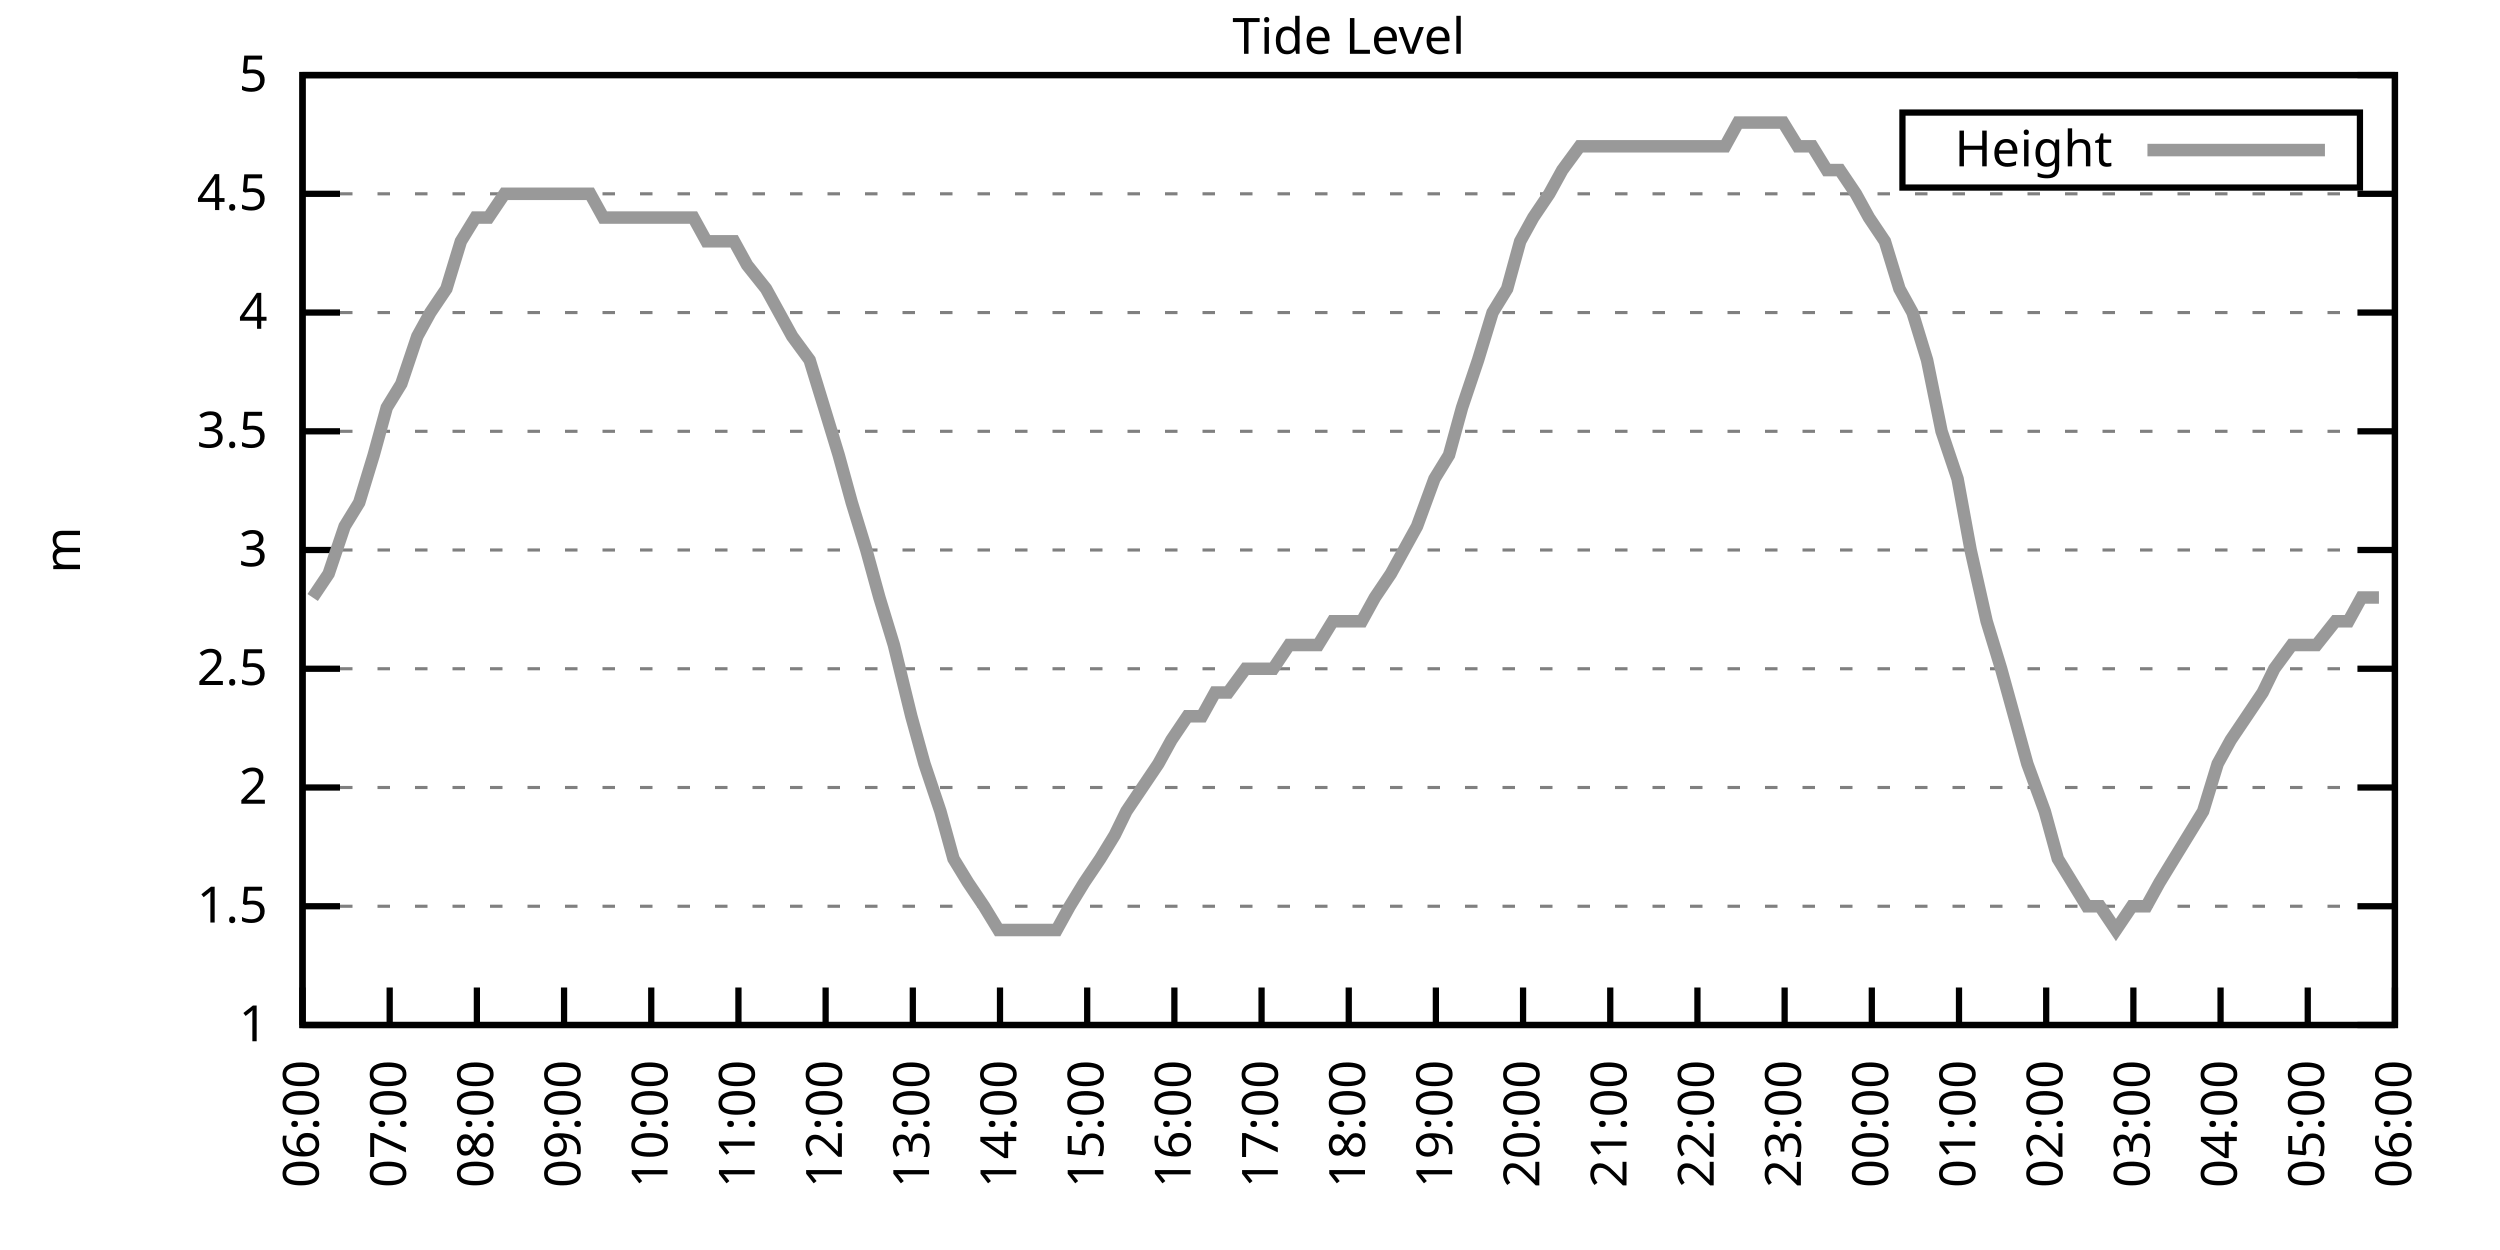
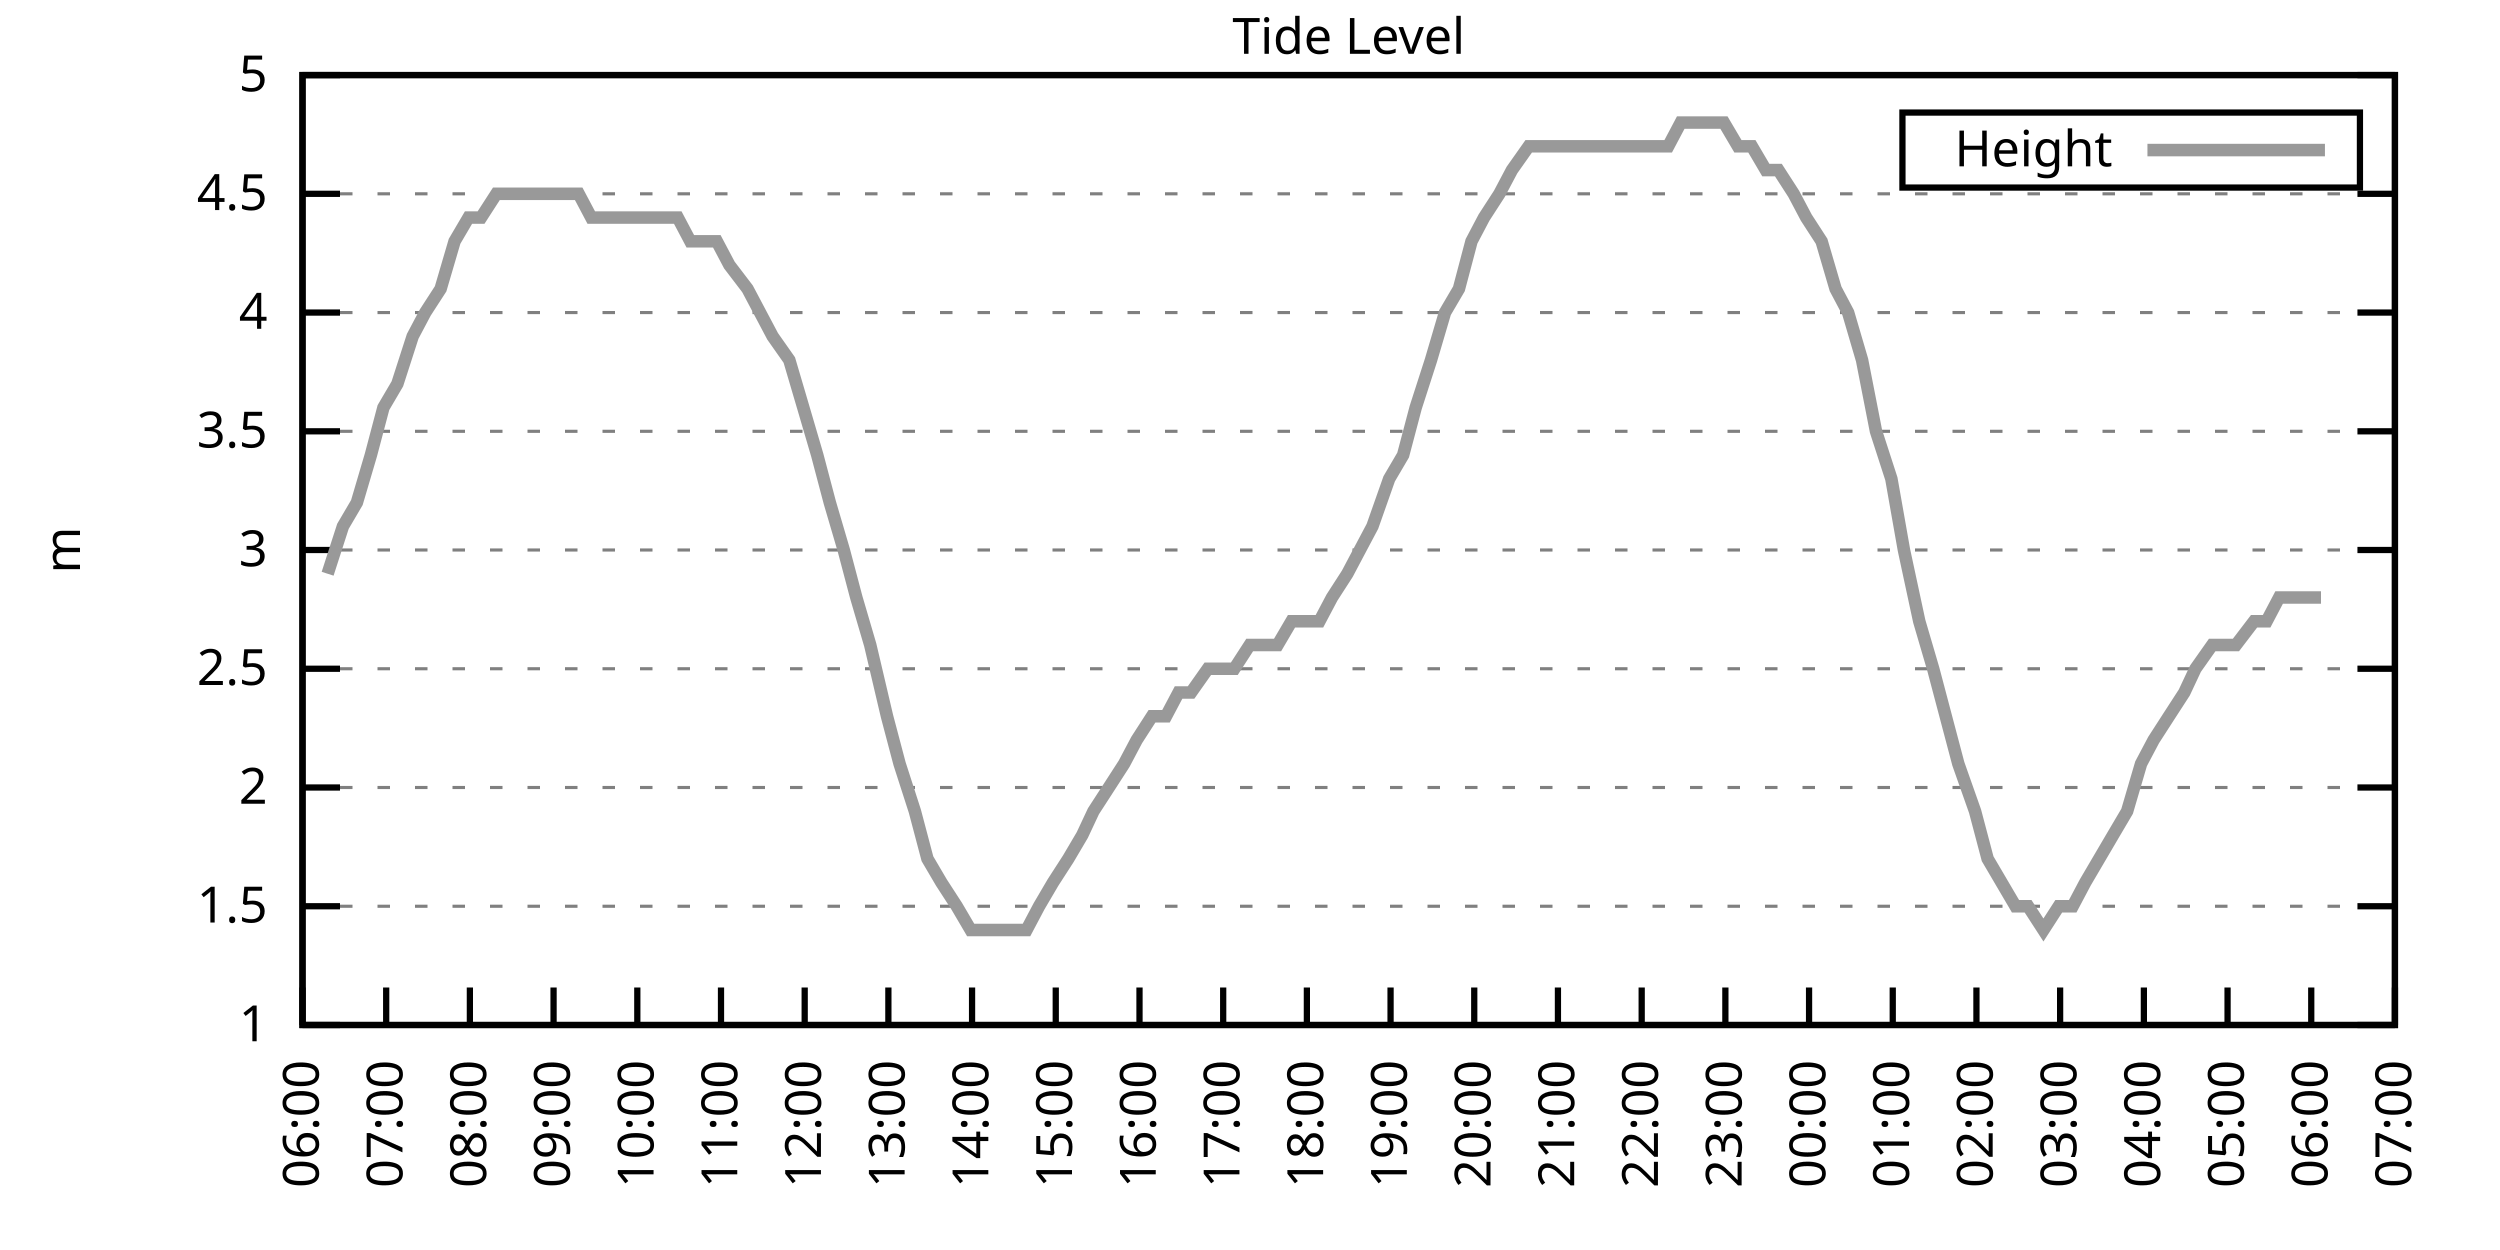
<svg xmlns="http://www.w3.org/2000/svg" xmlns:xlink="http://www.w3.org/1999/xlink" width="400" height="200" viewBox="0 0 400 200">
  <g id="gnuplot_canvas">
    <rect x="0" y="0" width="400" height="200" fill="none" />
    <defs>
      <circle id="gpDot" r="0.5" stroke-width="0.5" stroke="currentColor" />
      <path id="gpPt0" stroke-width="0.333" stroke="currentColor" d="M-1,0 h2 M0,-1 v2" />
      <path id="gpPt1" stroke-width="0.333" stroke="currentColor" d="M-1,-1 L1,1 M1,-1 L-1,1" />
      <path id="gpPt2" stroke-width="0.333" stroke="currentColor" d="M-1,0 L1,0 M0,-1 L0,1 M-1,-1 L1,1 M-1,1 L1,-1" />
      <rect id="gpPt3" stroke-width="0.333" stroke="currentColor" x="-1" y="-1" width="2" height="2" />
      <rect id="gpPt4" stroke-width="0.333" stroke="currentColor" fill="currentColor" x="-1" y="-1" width="2" height="2" />
      <circle id="gpPt5" stroke-width="0.333" stroke="currentColor" cx="0" cy="0" r="1" />
      <use xlink:href="#gpPt5" id="gpPt6" fill="currentColor" stroke="none" />
      <path id="gpPt7" stroke-width="0.333" stroke="currentColor" d="M0,-1.33 L-1.33,0.67 L1.33,0.67 z" />
      <use xlink:href="#gpPt7" id="gpPt8" fill="currentColor" stroke="none" />
      <use xlink:href="#gpPt7" id="gpPt9" stroke="currentColor" transform="rotate(180)" />
      <use xlink:href="#gpPt9" id="gpPt10" fill="currentColor" stroke="none" />
      <use xlink:href="#gpPt3" id="gpPt11" stroke="currentColor" transform="rotate(45)" />
      <use xlink:href="#gpPt11" id="gpPt12" fill="currentColor" stroke="none" />
      <path id="gpPt13" stroke-width="0.333" stroke="currentColor" d="M0,1.330 L1.265,0.411 L0.782,-1.067 L-0.782,-1.076 L-1.265,0.411 z" />
      <use xlink:href="#gpPt13" id="gpPt14" fill="currentColor" stroke="none" />
      <filter id="textbox" filterUnits="objectBoundingBox" x="0" y="0" height="1" width="1">
        <feFlood flood-color="white" flood-opacity="1" result="bgnd" />
        <feComposite in="SourceGraphic" in2="bgnd" operator="atop" />
      </filter>
      <filter id="greybox" filterUnits="objectBoundingBox" x="0" y="0" height="1" width="1">
        <feFlood flood-color="lightgrey" flood-opacity="1" result="grey" />
        <feComposite in="SourceGraphic" in2="grey" operator="atop" />
      </filter>
    </defs>
    <g fill="none" color="white" stroke="currentColor" stroke-width="1.00" stroke-linecap="butt" stroke-linejoin="miter">
</g>
    <g fill="none" color="black" stroke="currentColor" stroke-width="1.00" stroke-linecap="butt" stroke-linejoin="miter">
      <g stroke="none" shape-rendering="crispEdges">
        <polygon fill="rgb(255, 255, 255)" points="48.40,164.00 383.18,164.00 383.18,12.02 48.40,12.02 " />
      </g>
    </g>
    <g fill="none" color="black" stroke="currentColor" stroke-width="1.00" stroke-linecap="butt" stroke-linejoin="miter">
</g>
    <g fill="none" color="black" stroke="black" stroke-width="0.50" stroke-linecap="butt" stroke-linejoin="miter">
</g>
    <g fill="none" color="gray" stroke="currentColor" stroke-width="0.50" stroke-linecap="butt" stroke-linejoin="miter">
      <path stroke="gray" stroke-dasharray="2,4" class="gridline" d="M48.40,164.00 L383.19,164.00  " />
    </g>
    <g fill="none" color="gray" stroke="gray" stroke-width="1.00" stroke-linecap="butt" stroke-linejoin="miter">
</g>
    <g fill="none" color="black" stroke="currentColor" stroke-width="1.00" stroke-linecap="butt" stroke-linejoin="miter">
      <path stroke="black" d="M48.40,164.00 L54.40,164.00 M383.19,164.00 L377.19,164.00  " />
      <g transform="translate(42.80,166.60)" stroke="none" fill="black" font-family="Sans" font-size="8.00" text-anchor="end">
        <text>
          <tspan font-family="Sans"> 1</tspan>
        </text>
      </g>
    </g>
    <g fill="none" color="black" stroke="currentColor" stroke-width="1.00" stroke-linecap="butt" stroke-linejoin="miter">
</g>
    <g fill="none" color="black" stroke="black" stroke-width="0.50" stroke-linecap="butt" stroke-linejoin="miter">
</g>
    <g fill="none" color="gray" stroke="currentColor" stroke-width="0.50" stroke-linecap="butt" stroke-linejoin="miter">
      <path stroke="gray" stroke-dasharray="2,4" class="gridline" d="M48.40,145.00 L383.19,145.00  " />
    </g>
    <g fill="none" color="gray" stroke="gray" stroke-width="1.00" stroke-linecap="butt" stroke-linejoin="miter">
</g>
    <g fill="none" color="black" stroke="currentColor" stroke-width="1.00" stroke-linecap="butt" stroke-linejoin="miter">
      <path stroke="black" d="M48.40,145.00 L54.40,145.00 M383.19,145.00 L377.19,145.00  " />
      <g transform="translate(42.80,147.60)" stroke="none" fill="black" font-family="Sans" font-size="8.00" text-anchor="end">
        <text>
          <tspan font-family="Sans"> 1.5</tspan>
        </text>
      </g>
    </g>
    <g fill="none" color="black" stroke="currentColor" stroke-width="1.00" stroke-linecap="butt" stroke-linejoin="miter">
</g>
    <g fill="none" color="black" stroke="black" stroke-width="0.50" stroke-linecap="butt" stroke-linejoin="miter">
</g>
    <g fill="none" color="gray" stroke="currentColor" stroke-width="0.50" stroke-linecap="butt" stroke-linejoin="miter">
      <path stroke="gray" stroke-dasharray="2,4" class="gridline" d="M48.40,126.00 L383.19,126.00  " />
    </g>
    <g fill="none" color="gray" stroke="gray" stroke-width="1.00" stroke-linecap="butt" stroke-linejoin="miter">
</g>
    <g fill="none" color="black" stroke="currentColor" stroke-width="1.00" stroke-linecap="butt" stroke-linejoin="miter">
      <path stroke="black" d="M48.40,126.00 L54.40,126.00 M383.19,126.00 L377.19,126.00  " />
      <g transform="translate(42.80,128.60)" stroke="none" fill="black" font-family="Sans" font-size="8.00" text-anchor="end">
        <text>
          <tspan font-family="Sans"> 2</tspan>
        </text>
      </g>
    </g>
    <g fill="none" color="black" stroke="currentColor" stroke-width="1.00" stroke-linecap="butt" stroke-linejoin="miter">
</g>
    <g fill="none" color="black" stroke="black" stroke-width="0.50" stroke-linecap="butt" stroke-linejoin="miter">
</g>
    <g fill="none" color="gray" stroke="currentColor" stroke-width="0.50" stroke-linecap="butt" stroke-linejoin="miter">
      <path stroke="gray" stroke-dasharray="2,4" class="gridline" d="M48.40,107.00 L383.19,107.00  " />
    </g>
    <g fill="none" color="gray" stroke="gray" stroke-width="1.00" stroke-linecap="butt" stroke-linejoin="miter">
</g>
    <g fill="none" color="black" stroke="currentColor" stroke-width="1.00" stroke-linecap="butt" stroke-linejoin="miter">
      <path stroke="black" d="M48.40,107.00 L54.40,107.00 M383.19,107.00 L377.19,107.00  " />
      <g transform="translate(42.80,109.60)" stroke="none" fill="black" font-family="Sans" font-size="8.00" text-anchor="end">
        <text>
          <tspan font-family="Sans"> 2.5</tspan>
        </text>
      </g>
    </g>
    <g fill="none" color="black" stroke="currentColor" stroke-width="1.00" stroke-linecap="butt" stroke-linejoin="miter">
</g>
    <g fill="none" color="black" stroke="black" stroke-width="0.50" stroke-linecap="butt" stroke-linejoin="miter">
</g>
    <g fill="none" color="gray" stroke="currentColor" stroke-width="0.50" stroke-linecap="butt" stroke-linejoin="miter">
      <path stroke="gray" stroke-dasharray="2,4" class="gridline" d="M48.40,88.00 L383.19,88.00  " />
    </g>
    <g fill="none" color="gray" stroke="gray" stroke-width="1.00" stroke-linecap="butt" stroke-linejoin="miter">
</g>
    <g fill="none" color="black" stroke="currentColor" stroke-width="1.00" stroke-linecap="butt" stroke-linejoin="miter">
      <path stroke="black" d="M48.40,88.00 L54.40,88.00 M383.19,88.00 L377.19,88.00  " />
      <g transform="translate(42.80,90.60)" stroke="none" fill="black" font-family="Sans" font-size="8.00" text-anchor="end">
        <text>
          <tspan font-family="Sans"> 3</tspan>
        </text>
      </g>
    </g>
    <g fill="none" color="black" stroke="currentColor" stroke-width="1.00" stroke-linecap="butt" stroke-linejoin="miter">
</g>
    <g fill="none" color="black" stroke="black" stroke-width="0.50" stroke-linecap="butt" stroke-linejoin="miter">
</g>
    <g fill="none" color="gray" stroke="currentColor" stroke-width="0.50" stroke-linecap="butt" stroke-linejoin="miter">
      <path stroke="gray" stroke-dasharray="2,4" class="gridline" d="M48.40,69.01 L383.19,69.01  " />
    </g>
    <g fill="none" color="gray" stroke="gray" stroke-width="1.00" stroke-linecap="butt" stroke-linejoin="miter">
</g>
    <g fill="none" color="black" stroke="currentColor" stroke-width="1.00" stroke-linecap="butt" stroke-linejoin="miter">
      <path stroke="black" d="M48.40,69.01 L54.40,69.01 M383.19,69.01 L377.19,69.01  " />
      <g transform="translate(42.80,71.61)" stroke="none" fill="black" font-family="Sans" font-size="8.00" text-anchor="end">
        <text>
          <tspan font-family="Sans"> 3.5</tspan>
        </text>
      </g>
    </g>
    <g fill="none" color="black" stroke="currentColor" stroke-width="1.00" stroke-linecap="butt" stroke-linejoin="miter">
</g>
    <g fill="none" color="black" stroke="black" stroke-width="0.50" stroke-linecap="butt" stroke-linejoin="miter">
</g>
    <g fill="none" color="gray" stroke="currentColor" stroke-width="0.50" stroke-linecap="butt" stroke-linejoin="miter">
      <path stroke="gray" stroke-dasharray="2,4" class="gridline" d="M48.40,50.01 L383.19,50.01  " />
    </g>
    <g fill="none" color="gray" stroke="gray" stroke-width="1.00" stroke-linecap="butt" stroke-linejoin="miter">
</g>
    <g fill="none" color="black" stroke="currentColor" stroke-width="1.00" stroke-linecap="butt" stroke-linejoin="miter">
      <path stroke="black" d="M48.40,50.01 L54.40,50.01 M383.19,50.01 L377.19,50.01  " />
      <g transform="translate(42.80,52.61)" stroke="none" fill="black" font-family="Sans" font-size="8.00" text-anchor="end">
        <text>
          <tspan font-family="Sans"> 4</tspan>
        </text>
      </g>
    </g>
    <g fill="none" color="black" stroke="currentColor" stroke-width="1.00" stroke-linecap="butt" stroke-linejoin="miter">
</g>
    <g fill="none" color="black" stroke="black" stroke-width="0.50" stroke-linecap="butt" stroke-linejoin="miter">
</g>
    <g fill="none" color="gray" stroke="currentColor" stroke-width="0.50" stroke-linecap="butt" stroke-linejoin="miter">
      <path stroke="gray" stroke-dasharray="2,4" class="gridline" d="M48.40,31.01 L383.19,31.01  " />
    </g>
    <g fill="none" color="gray" stroke="gray" stroke-width="1.00" stroke-linecap="butt" stroke-linejoin="miter">
</g>
    <g fill="none" color="black" stroke="currentColor" stroke-width="1.00" stroke-linecap="butt" stroke-linejoin="miter">
      <path stroke="black" d="M48.40,31.01 L54.40,31.01 M383.19,31.01 L377.19,31.01  " />
      <g transform="translate(42.80,33.61)" stroke="none" fill="black" font-family="Sans" font-size="8.00" text-anchor="end">
        <text>
          <tspan font-family="Sans"> 4.5</tspan>
        </text>
      </g>
    </g>
    <g fill="none" color="black" stroke="currentColor" stroke-width="1.00" stroke-linecap="butt" stroke-linejoin="miter">
</g>
    <g fill="none" color="black" stroke="black" stroke-width="0.50" stroke-linecap="butt" stroke-linejoin="miter">
</g>
    <g fill="none" color="gray" stroke="currentColor" stroke-width="0.50" stroke-linecap="butt" stroke-linejoin="miter">
      <path stroke="gray" stroke-dasharray="2,4" class="gridline" d="M48.40,12.01 L383.19,12.01  " />
    </g>
    <g fill="none" color="gray" stroke="gray" stroke-width="1.00" stroke-linecap="butt" stroke-linejoin="miter">
</g>
    <g fill="none" color="black" stroke="currentColor" stroke-width="1.00" stroke-linecap="butt" stroke-linejoin="miter">
      <path stroke="black" d="M48.40,12.01 L54.40,12.01 M383.19,12.01 L377.19,12.01  " />
      <g transform="translate(42.80,14.61)" stroke="none" fill="black" font-family="Sans" font-size="8.00" text-anchor="end">
        <text>
          <tspan font-family="Sans"> 5</tspan>
        </text>
      </g>
    </g>
    <g fill="none" color="black" stroke="currentColor" stroke-width="1.00" stroke-linecap="butt" stroke-linejoin="miter">
      <path stroke="black" d="M48.40,164.00 L48.40,158.00  " />
      <g transform="translate(51.00,169.60) rotate(270.00)" stroke="none" fill="black" font-family="Sans" font-size="8.00" text-anchor="end">
        <text>
          <tspan font-family="Sans">06:00</tspan>
        </text>
      </g>
    </g>
    <g fill="none" color="black" stroke="currentColor" stroke-width="1.00" stroke-linecap="butt" stroke-linejoin="miter">
-       <path stroke="black" d="M62.35,164.00 L62.35,158.00  " />
-       <g transform="translate(64.95,169.60) rotate(270.00)" stroke="none" fill="black" font-family="Sans" font-size="8.00" text-anchor="end">
+       <path stroke="black" d="M61.79,164.00 L61.79,158.00  " />
+       <g transform="translate(64.39,169.60) rotate(270.00)" stroke="none" fill="black" font-family="Sans" font-size="8.00" text-anchor="end">
        <text>
          <tspan font-family="Sans">07:00</tspan>
        </text>
      </g>
    </g>
    <g fill="none" color="black" stroke="currentColor" stroke-width="1.00" stroke-linecap="butt" stroke-linejoin="miter">
-       <path stroke="black" d="M76.30,164.00 L76.30,158.00  " />
-       <g transform="translate(78.90,169.60) rotate(270.00)" stroke="none" fill="black" font-family="Sans" font-size="8.00" text-anchor="end">
+       <path stroke="black" d="M75.18,164.00 L75.18,158.00  " />
+       <g transform="translate(77.78,169.60) rotate(270.00)" stroke="none" fill="black" font-family="Sans" font-size="8.00" text-anchor="end">
        <text>
          <tspan font-family="Sans">08:00</tspan>
        </text>
      </g>
    </g>
    <g fill="none" color="black" stroke="currentColor" stroke-width="1.00" stroke-linecap="butt" stroke-linejoin="miter">
-       <path stroke="black" d="M90.25,164.00 L90.25,158.00  " />
-       <g transform="translate(92.85,169.60) rotate(270.00)" stroke="none" fill="black" font-family="Sans" font-size="8.00" text-anchor="end">
+       <path stroke="black" d="M88.57,164.00 L88.57,158.00  " />
+       <g transform="translate(91.17,169.60) rotate(270.00)" stroke="none" fill="black" font-family="Sans" font-size="8.00" text-anchor="end">
        <text>
          <tspan font-family="Sans">09:00</tspan>
        </text>
      </g>
    </g>
    <g fill="none" color="black" stroke="currentColor" stroke-width="1.00" stroke-linecap="butt" stroke-linejoin="miter">
-       <path stroke="black" d="M104.20,164.00 L104.20,158.00  " />
-       <g transform="translate(106.80,169.60) rotate(270.00)" stroke="none" fill="black" font-family="Sans" font-size="8.00" text-anchor="end">
+       <path stroke="black" d="M101.97,164.00 L101.97,158.00  " />
+       <g transform="translate(104.57,169.60) rotate(270.00)" stroke="none" fill="black" font-family="Sans" font-size="8.00" text-anchor="end">
        <text>
          <tspan font-family="Sans">10:00</tspan>
        </text>
      </g>
    </g>
    <g fill="none" color="black" stroke="currentColor" stroke-width="1.00" stroke-linecap="butt" stroke-linejoin="miter">
-       <path stroke="black" d="M118.15,164.00 L118.15,158.00  " />
-       <g transform="translate(120.75,169.60) rotate(270.00)" stroke="none" fill="black" font-family="Sans" font-size="8.00" text-anchor="end">
+       <path stroke="black" d="M115.36,164.00 L115.36,158.00  " />
+       <g transform="translate(117.96,169.60) rotate(270.00)" stroke="none" fill="black" font-family="Sans" font-size="8.00" text-anchor="end">
        <text>
          <tspan font-family="Sans">11:00</tspan>
        </text>
      </g>
    </g>
    <g fill="none" color="black" stroke="currentColor" stroke-width="1.00" stroke-linecap="butt" stroke-linejoin="miter">
-       <path stroke="black" d="M132.10,164.00 L132.10,158.00  " />
-       <g transform="translate(134.70,169.60) rotate(270.00)" stroke="none" fill="black" font-family="Sans" font-size="8.00" text-anchor="end">
+       <path stroke="black" d="M128.75,164.00 L128.75,158.00  " />
+       <g transform="translate(131.35,169.60) rotate(270.00)" stroke="none" fill="black" font-family="Sans" font-size="8.00" text-anchor="end">
        <text>
          <tspan font-family="Sans">12:00</tspan>
        </text>
      </g>
    </g>
    <g fill="none" color="black" stroke="currentColor" stroke-width="1.00" stroke-linecap="butt" stroke-linejoin="miter">
-       <path stroke="black" d="M146.05,164.00 L146.05,158.00  " />
-       <g transform="translate(148.65,169.60) rotate(270.00)" stroke="none" fill="black" font-family="Sans" font-size="8.00" text-anchor="end">
+       <path stroke="black" d="M142.14,164.00 L142.14,158.00  " />
+       <g transform="translate(144.74,169.60) rotate(270.00)" stroke="none" fill="black" font-family="Sans" font-size="8.00" text-anchor="end">
        <text>
          <tspan font-family="Sans">13:00</tspan>
        </text>
      </g>
    </g>
    <g fill="none" color="black" stroke="currentColor" stroke-width="1.00" stroke-linecap="butt" stroke-linejoin="miter">
-       <path stroke="black" d="M160.00,164.00 L160.00,158.00  " />
-       <g transform="translate(162.60,169.60) rotate(270.00)" stroke="none" fill="black" font-family="Sans" font-size="8.00" text-anchor="end">
+       <path stroke="black" d="M155.53,164.00 L155.53,158.00  " />
+       <g transform="translate(158.13,169.60) rotate(270.00)" stroke="none" fill="black" font-family="Sans" font-size="8.00" text-anchor="end">
        <text>
          <tspan font-family="Sans">14:00</tspan>
        </text>
      </g>
    </g>
    <g fill="none" color="black" stroke="currentColor" stroke-width="1.00" stroke-linecap="butt" stroke-linejoin="miter">
-       <path stroke="black" d="M173.95,164.00 L173.95,158.00  " />
-       <g transform="translate(176.55,169.60) rotate(270.00)" stroke="none" fill="black" font-family="Sans" font-size="8.00" text-anchor="end">
+       <path stroke="black" d="M168.92,164.00 L168.92,158.00  " />
+       <g transform="translate(171.52,169.60) rotate(270.00)" stroke="none" fill="black" font-family="Sans" font-size="8.00" text-anchor="end">
        <text>
          <tspan font-family="Sans">15:00</tspan>
        </text>
      </g>
    </g>
    <g fill="none" color="black" stroke="currentColor" stroke-width="1.00" stroke-linecap="butt" stroke-linejoin="miter">
-       <path stroke="black" d="M187.90,164.00 L187.90,158.00  " />
-       <g transform="translate(190.50,169.60) rotate(270.00)" stroke="none" fill="black" font-family="Sans" font-size="8.00" text-anchor="end">
+       <path stroke="black" d="M182.32,164.00 L182.32,158.00  " />
+       <g transform="translate(184.92,169.60) rotate(270.00)" stroke="none" fill="black" font-family="Sans" font-size="8.00" text-anchor="end">
        <text>
          <tspan font-family="Sans">16:00</tspan>
        </text>
      </g>
    </g>
    <g fill="none" color="black" stroke="currentColor" stroke-width="1.00" stroke-linecap="butt" stroke-linejoin="miter">
-       <path stroke="black" d="M201.85,164.00 L201.85,158.00  " />
-       <g transform="translate(204.45,169.60) rotate(270.00)" stroke="none" fill="black" font-family="Sans" font-size="8.00" text-anchor="end">
+       <path stroke="black" d="M195.71,164.00 L195.71,158.00  " />
+       <g transform="translate(198.31,169.60) rotate(270.00)" stroke="none" fill="black" font-family="Sans" font-size="8.00" text-anchor="end">
        <text>
          <tspan font-family="Sans">17:00</tspan>
        </text>
      </g>
    </g>
    <g fill="none" color="black" stroke="currentColor" stroke-width="1.00" stroke-linecap="butt" stroke-linejoin="miter">
-       <path stroke="black" d="M215.80,164.00 L215.80,158.00  " />
-       <g transform="translate(218.40,169.60) rotate(270.00)" stroke="none" fill="black" font-family="Sans" font-size="8.00" text-anchor="end">
+       <path stroke="black" d="M209.10,164.00 L209.10,158.00  " />
+       <g transform="translate(211.70,169.60) rotate(270.00)" stroke="none" fill="black" font-family="Sans" font-size="8.00" text-anchor="end">
        <text>
          <tspan font-family="Sans">18:00</tspan>
        </text>
      </g>
    </g>
    <g fill="none" color="black" stroke="currentColor" stroke-width="1.00" stroke-linecap="butt" stroke-linejoin="miter">
-       <path stroke="black" d="M229.74,164.00 L229.74,158.00  " />
-       <g transform="translate(232.34,169.60) rotate(270.00)" stroke="none" fill="black" font-family="Sans" font-size="8.00" text-anchor="end">
+       <path stroke="black" d="M222.49,164.00 L222.49,158.00  " />
+       <g transform="translate(225.09,169.60) rotate(270.00)" stroke="none" fill="black" font-family="Sans" font-size="8.00" text-anchor="end">
        <text>
          <tspan font-family="Sans">19:00</tspan>
        </text>
      </g>
    </g>
    <g fill="none" color="black" stroke="currentColor" stroke-width="1.00" stroke-linecap="butt" stroke-linejoin="miter">
-       <path stroke="black" d="M243.69,164.00 L243.69,158.00  " />
-       <g transform="translate(246.29,169.60) rotate(270.00)" stroke="none" fill="black" font-family="Sans" font-size="8.00" text-anchor="end">
+       <path stroke="black" d="M235.88,164.00 L235.88,158.00  " />
+       <g transform="translate(238.48,169.60) rotate(270.00)" stroke="none" fill="black" font-family="Sans" font-size="8.00" text-anchor="end">
        <text>
          <tspan font-family="Sans">20:00</tspan>
        </text>
      </g>
    </g>
    <g fill="none" color="black" stroke="currentColor" stroke-width="1.00" stroke-linecap="butt" stroke-linejoin="miter">
-       <path stroke="black" d="M257.64,164.00 L257.64,158.00  " />
-       <g transform="translate(260.24,169.60) rotate(270.00)" stroke="none" fill="black" font-family="Sans" font-size="8.00" text-anchor="end">
+       <path stroke="black" d="M249.27,164.00 L249.27,158.00  " />
+       <g transform="translate(251.87,169.60) rotate(270.00)" stroke="none" fill="black" font-family="Sans" font-size="8.00" text-anchor="end">
        <text>
          <tspan font-family="Sans">21:00</tspan>
        </text>
      </g>
    </g>
    <g fill="none" color="black" stroke="currentColor" stroke-width="1.00" stroke-linecap="butt" stroke-linejoin="miter">
-       <path stroke="black" d="M271.59,164.00 L271.59,158.00  " />
-       <g transform="translate(274.19,169.60) rotate(270.00)" stroke="none" fill="black" font-family="Sans" font-size="8.00" text-anchor="end">
+       <path stroke="black" d="M262.67,164.00 L262.67,158.00  " />
+       <g transform="translate(265.27,169.60) rotate(270.00)" stroke="none" fill="black" font-family="Sans" font-size="8.00" text-anchor="end">
        <text>
          <tspan font-family="Sans">22:00</tspan>
        </text>
      </g>
    </g>
    <g fill="none" color="black" stroke="currentColor" stroke-width="1.00" stroke-linecap="butt" stroke-linejoin="miter">
-       <path stroke="black" d="M285.54,164.00 L285.54,158.00  " />
-       <g transform="translate(288.14,169.60) rotate(270.00)" stroke="none" fill="black" font-family="Sans" font-size="8.00" text-anchor="end">
+       <path stroke="black" d="M276.06,164.00 L276.06,158.00  " />
+       <g transform="translate(278.66,169.60) rotate(270.00)" stroke="none" fill="black" font-family="Sans" font-size="8.00" text-anchor="end">
        <text>
          <tspan font-family="Sans">23:00</tspan>
        </text>
      </g>
    </g>
    <g fill="none" color="black" stroke="currentColor" stroke-width="1.00" stroke-linecap="butt" stroke-linejoin="miter">
-       <path stroke="black" d="M299.49,164.00 L299.49,158.00  " />
-       <g transform="translate(302.09,169.60) rotate(270.00)" stroke="none" fill="black" font-family="Sans" font-size="8.00" text-anchor="end">
+       <path stroke="black" d="M289.45,164.00 L289.45,158.00  " />
+       <g transform="translate(292.05,169.60) rotate(270.00)" stroke="none" fill="black" font-family="Sans" font-size="8.00" text-anchor="end">
        <text>
          <tspan font-family="Sans">00:00</tspan>
        </text>
      </g>
    </g>
    <g fill="none" color="black" stroke="currentColor" stroke-width="1.00" stroke-linecap="butt" stroke-linejoin="miter">
-       <path stroke="black" d="M313.44,164.00 L313.44,158.00  " />
-       <g transform="translate(316.04,169.60) rotate(270.00)" stroke="none" fill="black" font-family="Sans" font-size="8.00" text-anchor="end">
+       <path stroke="black" d="M302.84,164.00 L302.84,158.00  " />
+       <g transform="translate(305.44,169.60) rotate(270.00)" stroke="none" fill="black" font-family="Sans" font-size="8.00" text-anchor="end">
        <text>
          <tspan font-family="Sans">01:00</tspan>
        </text>
      </g>
    </g>
    <g fill="none" color="black" stroke="currentColor" stroke-width="1.00" stroke-linecap="butt" stroke-linejoin="miter">
-       <path stroke="black" d="M327.39,164.00 L327.39,158.00  " />
-       <g transform="translate(329.99,169.60) rotate(270.00)" stroke="none" fill="black" font-family="Sans" font-size="8.00" text-anchor="end">
+       <path stroke="black" d="M316.23,164.00 L316.23,158.00  " />
+       <g transform="translate(318.83,169.60) rotate(270.00)" stroke="none" fill="black" font-family="Sans" font-size="8.00" text-anchor="end">
        <text>
          <tspan font-family="Sans">02:00</tspan>
        </text>
      </g>
    </g>
    <g fill="none" color="black" stroke="currentColor" stroke-width="1.00" stroke-linecap="butt" stroke-linejoin="miter">
-       <path stroke="black" d="M341.34,164.00 L341.34,158.00  " />
-       <g transform="translate(343.94,169.60) rotate(270.00)" stroke="none" fill="black" font-family="Sans" font-size="8.00" text-anchor="end">
+       <path stroke="black" d="M329.62,164.00 L329.62,158.00  " />
+       <g transform="translate(332.22,169.60) rotate(270.00)" stroke="none" fill="black" font-family="Sans" font-size="8.00" text-anchor="end">
        <text>
          <tspan font-family="Sans">03:00</tspan>
        </text>
      </g>
    </g>
    <g fill="none" color="black" stroke="currentColor" stroke-width="1.00" stroke-linecap="butt" stroke-linejoin="miter">
-       <path stroke="black" d="M355.29,164.00 L355.29,158.00  " />
-       <g transform="translate(357.89,169.60) rotate(270.00)" stroke="none" fill="black" font-family="Sans" font-size="8.00" text-anchor="end">
+       <path stroke="black" d="M343.02,164.00 L343.02,158.00  " />
+       <g transform="translate(345.62,169.60) rotate(270.00)" stroke="none" fill="black" font-family="Sans" font-size="8.00" text-anchor="end">
        <text>
          <tspan font-family="Sans">04:00</tspan>
        </text>
      </g>
    </g>
    <g fill="none" color="black" stroke="currentColor" stroke-width="1.00" stroke-linecap="butt" stroke-linejoin="miter">
-       <path stroke="black" d="M369.24,164.00 L369.24,158.00  " />
-       <g transform="translate(371.84,169.60) rotate(270.00)" stroke="none" fill="black" font-family="Sans" font-size="8.00" text-anchor="end">
+       <path stroke="black" d="M356.41,164.00 L356.41,158.00  " />
+       <g transform="translate(359.01,169.60) rotate(270.00)" stroke="none" fill="black" font-family="Sans" font-size="8.00" text-anchor="end">
        <text>
          <tspan font-family="Sans">05:00</tspan>
+         </text>
+       </g>
+     </g>
+     <g fill="none" color="black" stroke="currentColor" stroke-width="1.00" stroke-linecap="butt" stroke-linejoin="miter">
+       <path stroke="black" d="M369.80,164.00 L369.80,158.00  " />
+       <g transform="translate(372.40,169.60) rotate(270.00)" stroke="none" fill="black" font-family="Sans" font-size="8.00" text-anchor="end">
+         <text>
+           <tspan font-family="Sans">06:00</tspan>
        </text>
      </g>
    </g>
    <g fill="none" color="black" stroke="currentColor" stroke-width="1.00" stroke-linecap="butt" stroke-linejoin="miter">
      <path stroke="black" d="M383.19,164.00 L383.19,158.00  " />
      <g transform="translate(385.79,169.60) rotate(270.00)" stroke="none" fill="black" font-family="Sans" font-size="8.00" text-anchor="end">
        <text>
-           <tspan font-family="Sans">06:00</tspan>
+           <tspan font-family="Sans">07:00</tspan>
        </text>
      </g>
    </g>
    <g fill="none" color="black" stroke="currentColor" stroke-width="1.00" stroke-linecap="butt" stroke-linejoin="miter">
</g>
    <g fill="none" color="black" stroke="currentColor" stroke-width="1.00" stroke-linecap="butt" stroke-linejoin="miter">
      <path stroke="black" d="M48.40,12.01 L48.40,164.00 L383.19,164.00 L383.19,12.01 L48.40,12.01 Z  " />
    </g>
    <g fill="none" color="black" stroke="currentColor" stroke-width="1.00" stroke-linecap="butt" stroke-linejoin="miter">
</g>
    <g fill="none" color="black" stroke="currentColor" stroke-width="1.00" stroke-linecap="butt" stroke-linejoin="miter">
      <path stroke="black" d="M304.39,30.01 L304.39,18.01 L377.59,18.01 L377.59,30.01 L304.39,30.01 Z  " />
    </g>
    <g id="Tide_level_plot_1">
      <g fill="none" color="white" stroke="black" stroke-width="2.00" stroke-linecap="butt" stroke-linejoin="miter">
</g>
      <g fill="none" color="black" stroke="currentColor" stroke-width="2.00" stroke-linecap="butt" stroke-linejoin="miter">
        <g transform="translate(337.99,26.61)" stroke="none" fill="black" font-family="Sans" font-size="8.00" text-anchor="end">
          <text>
            <tspan font-family="Sans">Height</tspan>
          </text>
        </g>
      </g>
      <g fill="none" color="black" stroke="currentColor" stroke-width="2.00" stroke-linecap="butt" stroke-linejoin="miter">
-         <path stroke="rgb(153, 153, 153)" d="M343.59,24.01 L371.99,24.01 M50.03,95.60 L52.58,91.80 L55.14,84.21 L57.47,80.41 L59.79,72.81 L61.88,65.21   L64.21,61.41 L66.77,53.81 L68.86,50.01 L71.42,46.21 L73.74,38.61 L76.07,34.81 L78.16,34.81 L80.72,31.01   L83.04,31.01 L85.13,31.01 L87.46,31.01 L89.55,31.01 L92.34,31.01 L94.43,31.01 L96.53,34.81 L98.85,34.81   L101.64,34.81 L103.97,34.81 L106.29,34.81 L108.62,34.81 L110.94,34.81 L113.03,38.61 L115.36,38.61 L117.45,38.61   L119.54,42.41 L122.57,46.21 L124.66,50.01 L126.75,53.81 L129.54,57.61 L131.87,65.21 L134.19,72.81 L136.28,80.41   L138.61,88.00 L140.70,95.60 L143.02,103.20 L145.81,114.60 L147.91,122.20 L150.46,129.80 L152.56,137.40 L154.88,141.20   L157.44,145.00 L159.76,148.80 L162.09,148.80 L164.41,148.80 L166.27,148.80 L169.06,148.80 L171.16,145.00 L173.48,141.20   L176.04,137.40 L178.36,133.60 L180.22,129.80 L182.78,126.00 L185.34,122.20 L187.43,118.40 L189.99,114.60 L192.31,114.60   L194.41,110.80 L196.50,110.80 L199.29,107.00 L201.38,107.00 L203.71,107.00 L206.26,103.20 L208.36,103.20 L210.91,103.20   L213.24,99.40 L215.10,99.40 L217.89,99.40 L219.98,95.60 L222.54,91.80 L224.63,88.00 L226.72,84.21 L229.51,76.61   L231.84,72.81 L233.93,65.21 L236.49,57.61 L238.81,50.01 L241.14,46.21 L243.23,38.61 L245.32,34.81 L247.88,31.01   L249.97,27.21 L252.76,23.41 L255.09,23.41 L257.41,23.41 L259.74,23.41 L261.83,23.41 L263.92,23.41 L266.71,23.41   L269.04,23.41 L271.13,23.41 L273.22,23.41 L276.01,23.41 L278.10,19.61 L280.66,19.61 L282.99,19.61 L285.31,19.61   L287.64,23.41 L289.96,23.41 L292.29,27.21 L294.38,27.21 L296.94,31.01 L299.03,34.81 L301.58,38.61 L303.91,46.21   L306.00,50.01 L308.33,57.61 L310.65,69.01 L313.21,76.61 L315.30,88.00 L317.86,99.40 L320.18,107.00 L322.28,114.60   L324.37,122.20 L327.16,129.80 L329.25,137.40 L333.90,145.00 L335.99,145.00 L338.55,148.80 L341.11,145.00 L343.43,145.00   L345.53,141.20 L347.85,137.40 L350.18,133.60 L352.50,129.80 L354.83,122.20 L356.92,118.40 L359.48,114.60 L362.03,110.80   L363.89,107.00 L366.68,103.20 L369.01,103.20 L370.64,103.20 L373.66,99.40 L375.75,99.40 L377.84,95.60 L380.63,95.60    " />
+         <path stroke="rgb(153, 153, 153)" d="M343.59,24.01 L371.99,24.01 M52.42,91.80 L54.87,84.21 L57.10,80.41 L59.34,72.81 L61.35,65.21 L63.58,61.41   L66.03,53.81 L68.04,50.01 L70.50,46.21 L72.73,38.61 L74.96,34.81 L76.97,34.81 L79.42,31.01 L81.66,31.01   L83.66,31.01 L85.90,31.01 L87.91,31.01 L90.58,31.01 L92.59,31.01 L94.60,34.81 L96.83,34.81 L99.51,34.81   L101.74,34.81 L103.98,34.81 L106.21,34.81 L108.44,34.81 L110.45,38.61 L112.68,38.61 L114.69,38.61 L116.70,42.41   L119.60,46.21 L121.61,50.01 L123.62,53.81 L126.29,57.61 L128.53,65.21 L130.76,72.81 L132.77,80.41 L135.00,88.00   L137.01,95.60 L139.24,103.20 L141.92,114.60 L143.93,122.20 L146.38,129.80 L148.39,137.40 L150.62,141.20 L153.08,145.00   L155.31,148.80 L157.54,148.80 L159.77,148.80 L161.56,148.80 L164.24,148.80 L166.25,145.00 L168.48,141.20 L170.93,137.40   L173.17,133.60 L174.95,129.80 L177.41,126.00 L179.86,122.20 L181.87,118.40 L184.32,114.60 L186.56,114.60 L188.57,110.80   L190.57,110.80 L193.25,107.00 L195.26,107.00 L197.49,107.00 L199.95,103.20 L201.96,103.20 L204.41,103.20 L206.64,99.40   L208.43,99.40 L211.11,99.40 L213.12,95.60 L215.57,91.80 L217.58,88.00 L219.59,84.21 L222.27,76.61 L224.50,72.81   L226.51,65.21 L228.96,57.61 L231.20,50.01 L233.43,46.21 L235.44,38.61 L237.44,34.81 L239.90,31.01 L241.91,27.21   L244.59,23.41 L246.82,23.41 L249.05,23.41 L251.28,23.41 L253.29,23.41 L255.30,23.41 L257.98,23.41 L260.21,23.41   L262.22,23.41 L264.23,23.41 L266.91,23.41 L268.92,19.61 L271.37,19.61 L273.60,19.61 L275.83,19.61 L278.07,23.41   L280.30,23.41 L282.53,27.21 L284.54,27.21 L286.99,31.01 L289.00,34.81 L291.46,38.61 L293.69,46.21 L295.70,50.01   L297.93,57.61 L300.16,69.01 L302.62,76.61 L304.63,88.00 L307.08,99.40 L309.31,107.00 L311.32,114.60 L313.33,122.20   L316.01,129.80 L318.02,137.40 L322.48,145.00 L324.49,145.00 L326.95,148.80 L329.40,145.00 L331.63,145.00 L333.64,141.20   L335.87,137.40 L338.10,133.60 L340.34,129.80 L342.57,122.20 L344.58,118.40 L347.03,114.60 L349.49,110.80 L351.27,107.00   L353.95,103.20 L356.18,103.20 L357.75,103.20 L360.65,99.40 L362.66,99.40 L364.66,95.60 L367.34,95.60 L369.35,95.60   L371.36,95.60  " />
      </g>
    </g>
    <g fill="none" color="black" stroke="currentColor" stroke-width="2.00" stroke-linecap="butt" stroke-linejoin="miter">
</g>
    <g fill="none" color="black" stroke="black" stroke-width="1.00" stroke-linecap="butt" stroke-linejoin="miter">
</g>
    <g fill="none" color="black" stroke="currentColor" stroke-width="1.00" stroke-linecap="butt" stroke-linejoin="miter">
      <path stroke="black" d="M48.40,12.01 L48.40,164.00 L383.19,164.00 L383.19,12.01 L48.40,12.01 Z  " />
      <g transform="translate(12.80,88.01) rotate(270.00)" stroke="none" fill="black" font-family="Sans" font-size="8.00" text-anchor="middle">
        <text>
          <tspan font-family="Sans">m</tspan>
        </text>
      </g>
    </g>
    <g fill="none" color="black" stroke="currentColor" stroke-width="1.00" stroke-linecap="butt" stroke-linejoin="miter">
</g>
    <g fill="none" color="black" stroke="currentColor" stroke-width="1.00" stroke-linecap="butt" stroke-linejoin="miter">
      <g transform="translate(215.79,8.61)" stroke="none" fill="black" font-family="Sans" font-size="8.00" text-anchor="middle">
        <text>
          <tspan font-family="Sans">Tide Level</tspan>
        </text>
      </g>
    </g>
    <g fill="none" color="black" stroke="currentColor" stroke-width="1.00" stroke-linecap="butt" stroke-linejoin="miter">
</g>
  </g>
</svg>
